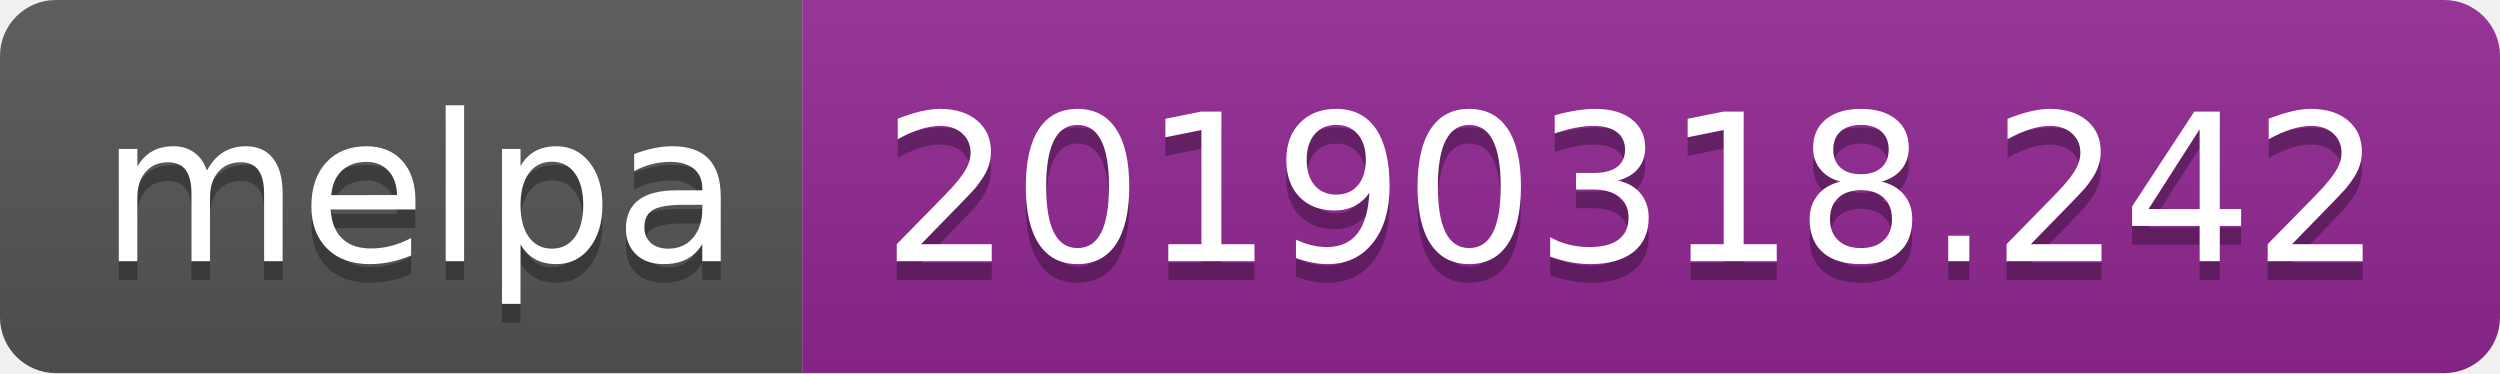
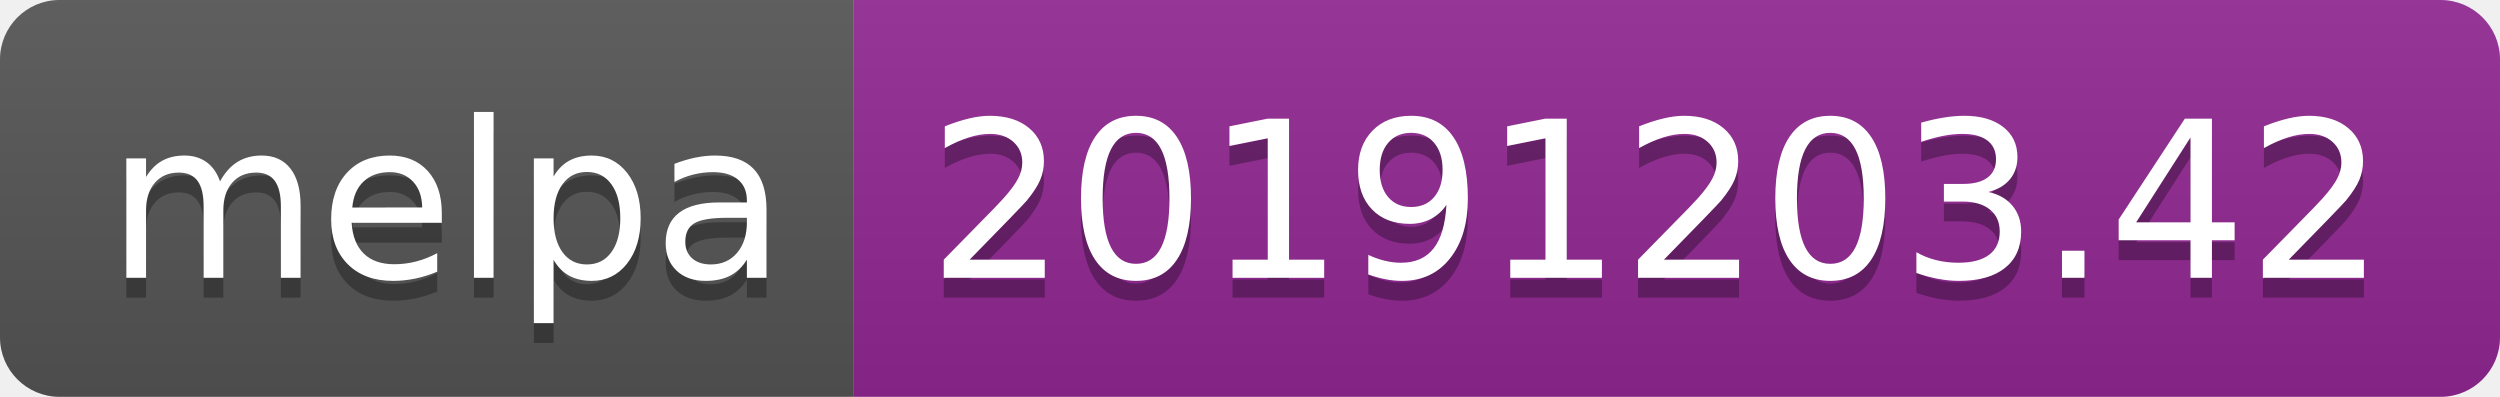
- <svg xmlns="http://www.w3.org/2000/svg" width="134" height="20">
+ <svg xmlns="http://www.w3.org/2000/svg" width="126" height="20">
  <linearGradient id="b" x2="0" y2="100%">
    <stop offset="0" stop-color="#bbb" stop-opacity=".1" />
    <stop offset="1" stop-opacity=".1" />
  </linearGradient>
  <clipPath id="a">
-     <rect width="134" height="20" rx="3" fill="#fff" />
+     <rect width="126" height="20" rx="3" fill="#fff" />
  </clipPath>
  <g clip-path="url(#a)">
    <path fill="#555" d="M0 0h43v20H0z" />
-     <path fill="#922793" d="M43 0h91v20H43z" />
-     <path fill="url(#b)" d="M0 0h134v20H0z" />
+     <path fill="#922793" d="M43 0h83v20H43z" />
+     <path fill="url(#b)" d="M0 0h126v20H0z" />
  </g>
  <g fill="#fff" text-anchor="middle" font-family="DejaVu Sans,Verdana,Geneva,sans-serif" font-size="110">
    <text x="225" y="150" fill="#010101" fill-opacity=".3" transform="scale(.1)" textLength="330">melpa</text>
    <text x="225" y="140" transform="scale(.1)" textLength="330">melpa</text>
-     <text x="875" y="150" fill="#010101" fill-opacity=".3" transform="scale(.1)" textLength="810">20190318.242</text>
-     <text x="875" y="140" transform="scale(.1)" textLength="810">20190318.242</text>
+     <text x="835" y="150" fill="#010101" fill-opacity=".3" transform="scale(.1)" textLength="730">20191203.42</text>
+     <text x="835" y="140" transform="scale(.1)" textLength="730">20191203.42</text>
  </g>
</svg>
